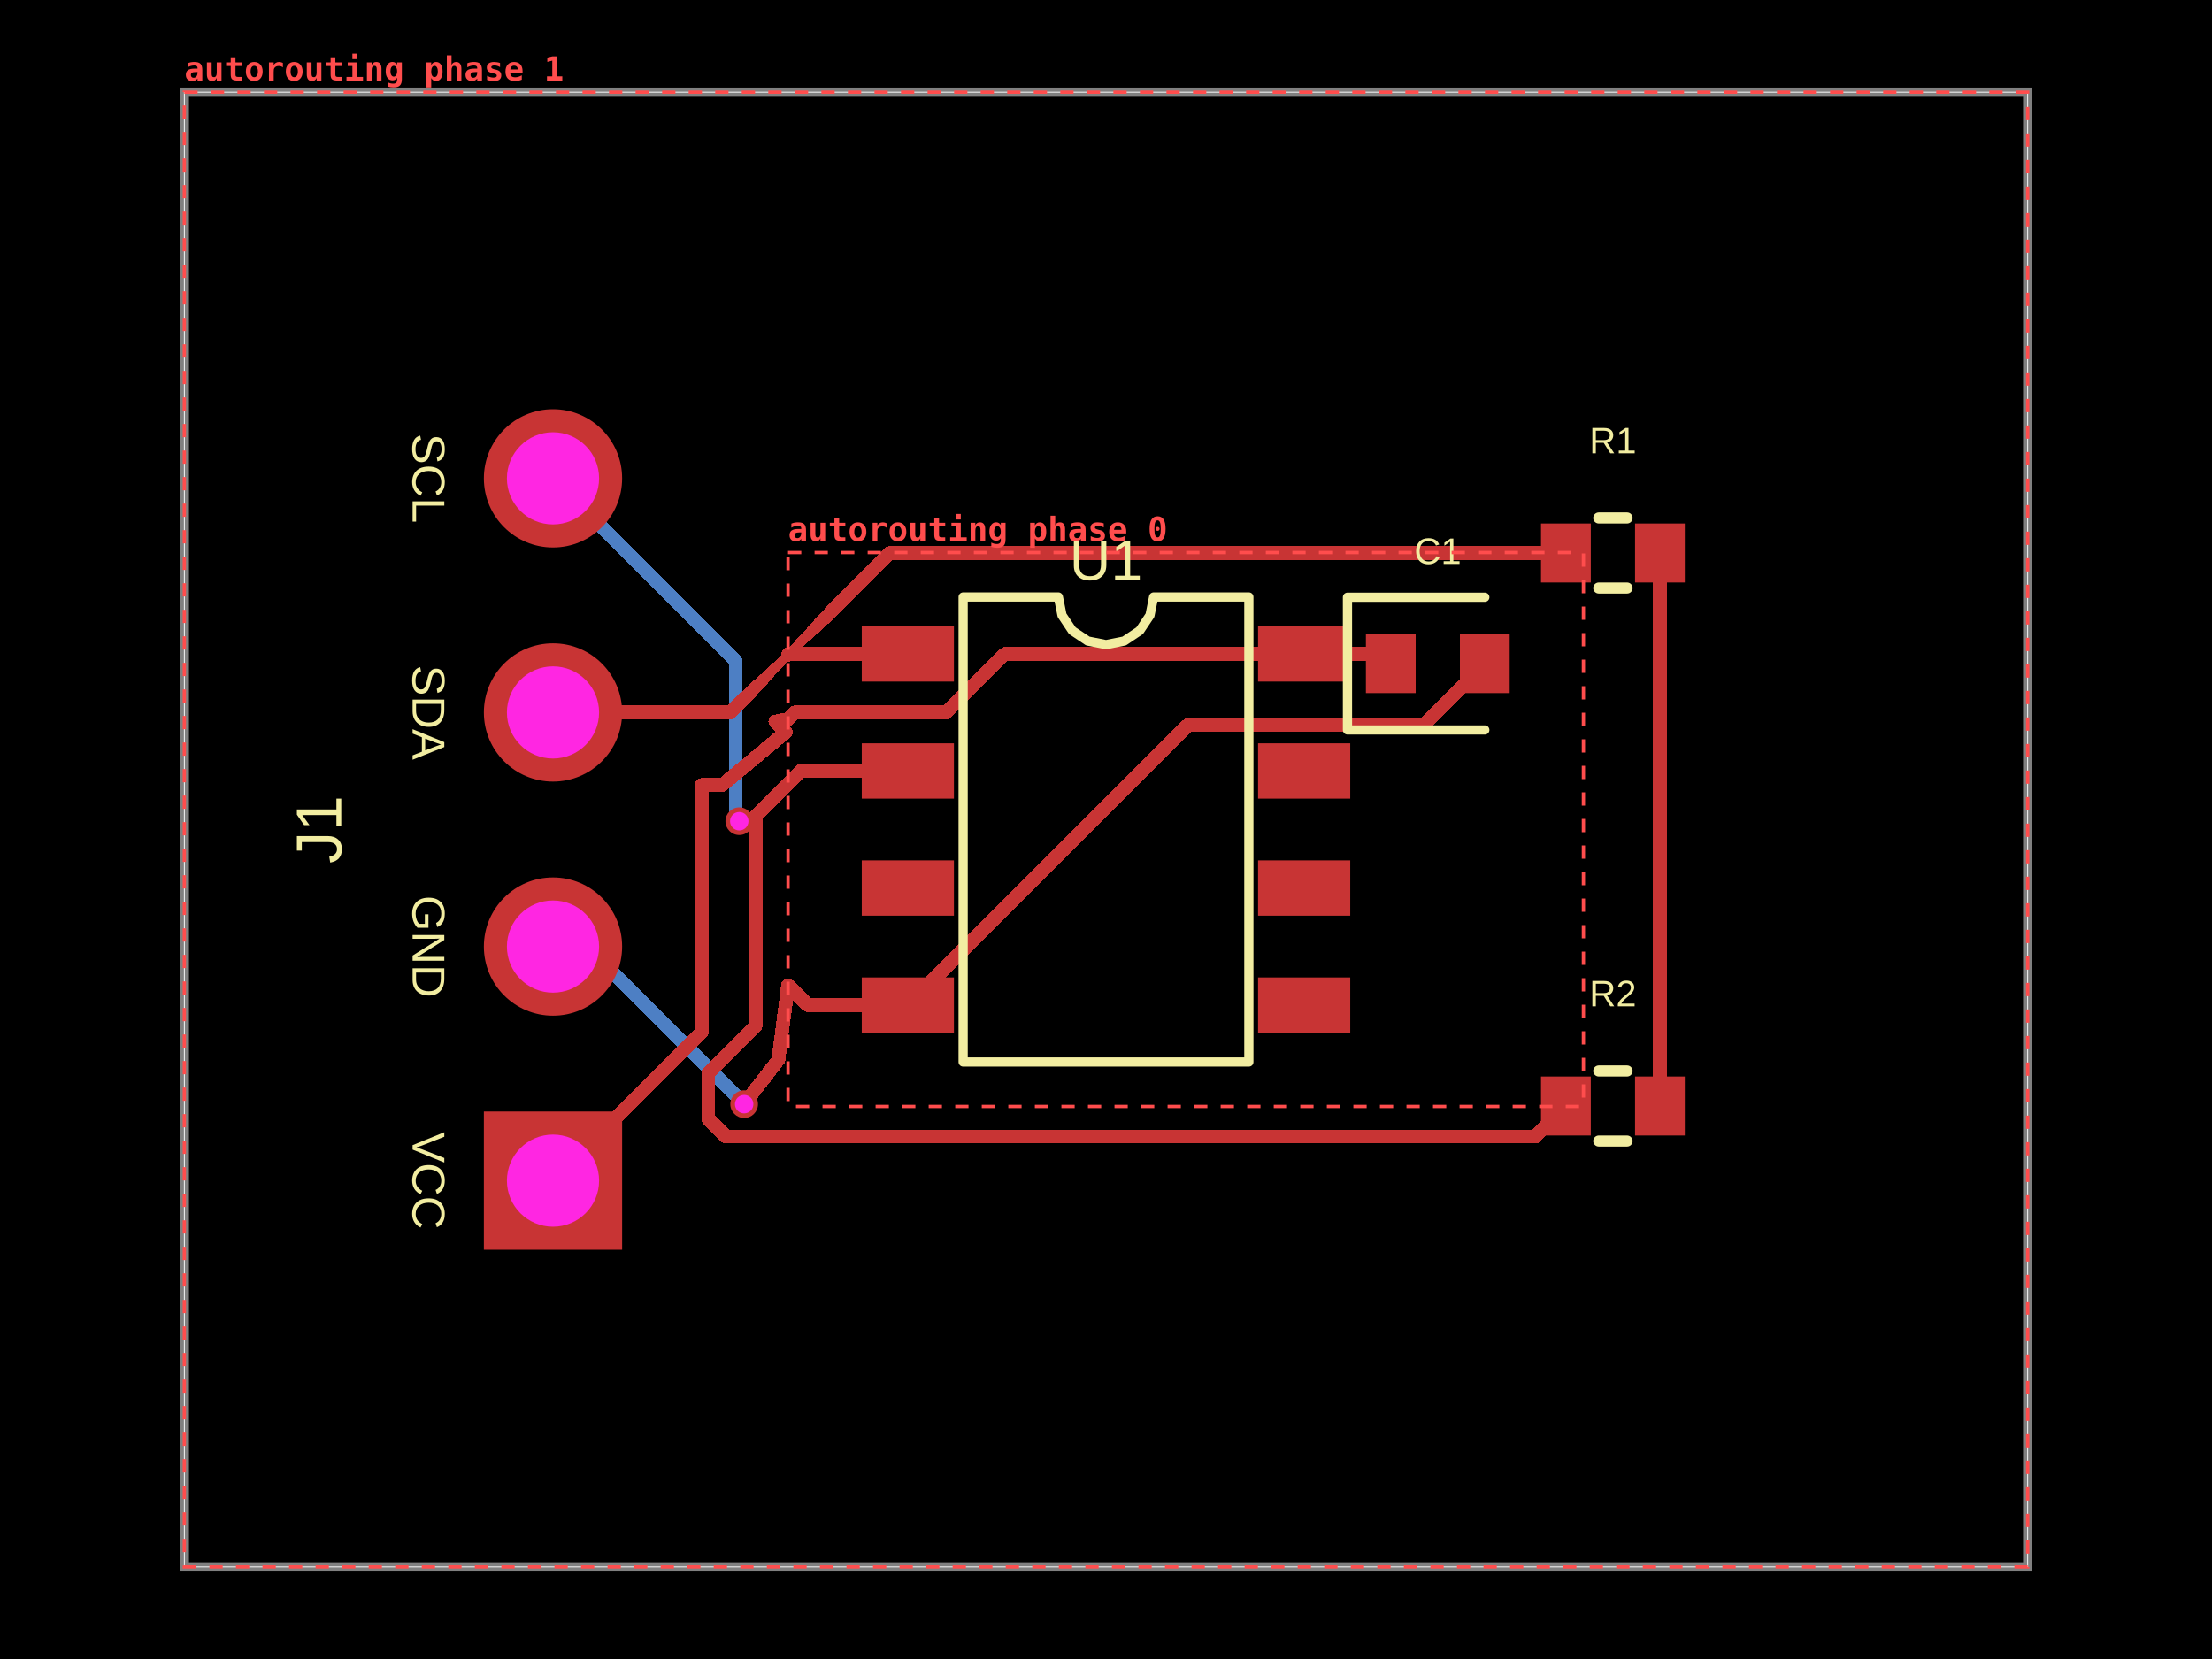
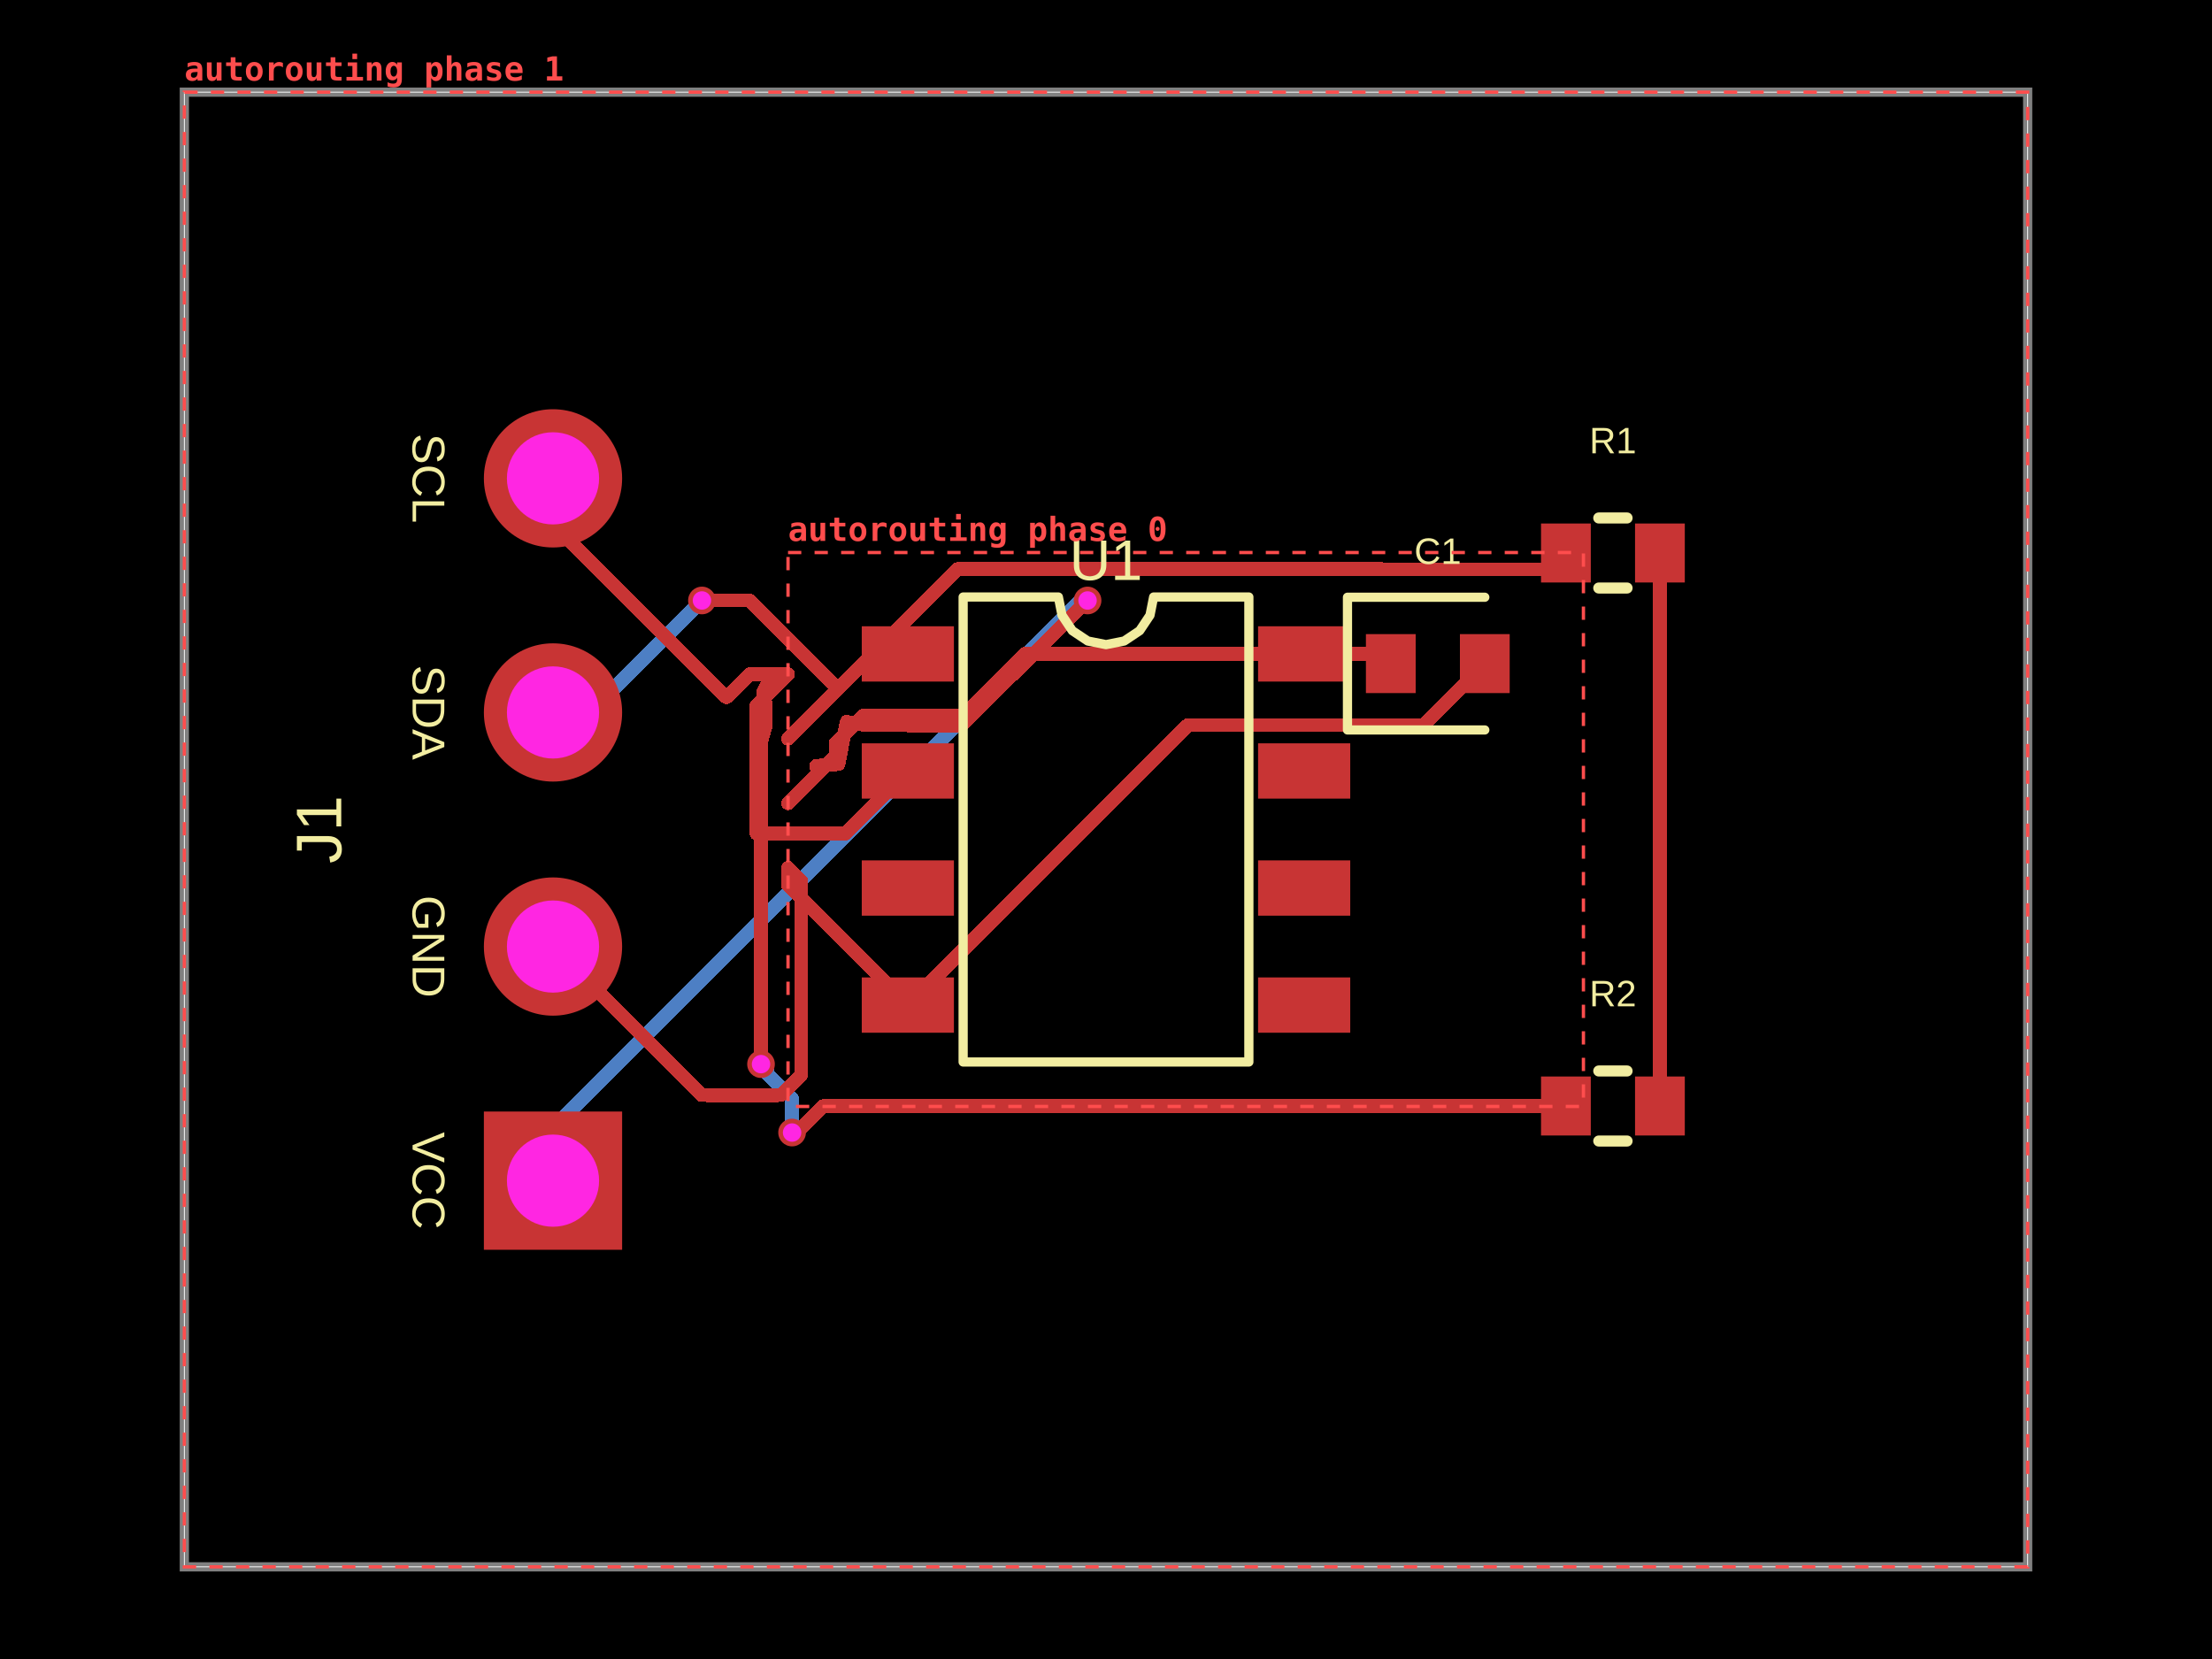
- <svg xmlns="http://www.w3.org/2000/svg" width="800" height="600" data-software-used-string="@tscircuit/core@0.0.1731">
+ <svg xmlns="http://www.w3.org/2000/svg" width="800" height="600" data-software-used-string="@tscircuit/core@0.0.1735">
  <style />
  <rect class="boundary" x="0" y="0" fill="#000" width="800" height="600" data-type="pcb_background" data-pcb-layer="global" />
  <rect class="pcb-boundary" fill="none" stroke="#fff" stroke-width="0.3" x="66.667" y="33.333" width="666.667" height="533.333" data-type="pcb_boundary" data-pcb-layer="global" />
  <path class="pcb-board" d="M 66.667 566.667 L 733.333 566.667 L 733.333 33.333 L 66.667 33.333 Z" fill="none" stroke="rgba(255, 255, 255, 0.5)" stroke-width="3.333" data-type="pcb_board" data-pcb-layer="board" />
-   <path class="pcb-trace" stroke="rgb(77, 127, 196)" fill="none" d="M 200 342.333 L 212.182 342.333" stroke-width="5" stroke-linecap="round" stroke-linejoin="round" shape-rendering="crispEdges" data-type="pcb_trace" data-pcb-layer="bottom" />
-   <path class="pcb-trace" stroke="rgb(77, 127, 196)" fill="none" d="M 212.182 342.333 L 268.223 398.374" stroke-width="5" stroke-linecap="round" stroke-linejoin="round" shape-rendering="crispEdges" data-type="pcb_trace" data-pcb-layer="bottom" />
-   <path class="pcb-trace" stroke="rgb(77, 127, 196)" fill="none" d="M 268.223 398.374 L 268.223 398.423" stroke-width="5" stroke-linecap="round" stroke-linejoin="round" shape-rendering="crispEdges" data-type="pcb_trace" data-pcb-layer="bottom" />
-   <path class="pcb-trace" stroke="rgb(77, 127, 196)" fill="none" d="M 268.223 398.423 L 269.133 399.333" stroke-width="5" stroke-linecap="round" stroke-linejoin="round" shape-rendering="crispEdges" data-type="pcb_trace" data-pcb-layer="bottom" />
-   <path class="pcb-trace" stroke="rgb(77, 127, 196)" fill="none" d="M 200 173 L 266.06 239.06" stroke-width="5" stroke-linecap="round" stroke-linejoin="round" shape-rendering="crispEdges" data-type="pcb_trace" data-pcb-layer="bottom" />
-   <path class="pcb-trace" stroke="rgb(77, 127, 196)" fill="none" d="M 266.06 239.06 L 266.06 296.035" stroke-width="5" stroke-linecap="round" stroke-linejoin="round" shape-rendering="crispEdges" data-type="pcb_trace" data-pcb-layer="bottom" />
-   <path class="pcb-trace" stroke="rgb(77, 127, 196)" fill="none" d="M 266.06 296.035 L 266.401 296.035" stroke-width="5" stroke-linecap="round" stroke-linejoin="round" shape-rendering="crispEdges" data-type="pcb_trace" data-pcb-layer="bottom" />
-   <path class="pcb-trace" stroke="rgb(77, 127, 196)" fill="none" d="M 266.401 296.035 L 267.367 297" stroke-width="5" stroke-linecap="round" stroke-linejoin="round" shape-rendering="crispEdges" data-type="pcb_trace" data-pcb-layer="bottom" />
+   <path class="pcb-trace" stroke="rgb(77, 127, 196)" fill="none" d="M 200 427 L 200 407.998" stroke-width="5" stroke-linecap="round" stroke-linejoin="round" shape-rendering="crispEdges" data-type="pcb_trace" data-pcb-layer="bottom" />
+   <path class="pcb-trace" stroke="rgb(77, 127, 196)" fill="none" d="M 200 407.998 L 392.801 215.197" stroke-width="5" stroke-linecap="round" stroke-linejoin="round" shape-rendering="crispEdges" data-type="pcb_trace" data-pcb-layer="bottom" />
+   <path class="pcb-trace" stroke="rgb(77, 127, 196)" fill="none" d="M 392.801 215.197 L 392.801 216.568" stroke-width="5" stroke-linecap="round" stroke-linejoin="round" shape-rendering="crispEdges" data-type="pcb_trace" data-pcb-layer="bottom" />
+   <path class="pcb-trace" stroke="rgb(77, 127, 196)" fill="none" d="M 392.801 216.568 L 393.333 217.172" stroke-width="5" stroke-linecap="round" stroke-linejoin="round" shape-rendering="crispEdges" data-type="pcb_trace" data-pcb-layer="bottom" />
+   <path class="pcb-trace" stroke="rgb(77, 127, 196)" fill="none" d="M 286.467 409.6 L 286.467 397.265" stroke-width="5" stroke-linecap="round" stroke-linejoin="round" shape-rendering="crispEdges" data-type="pcb_trace" data-pcb-layer="bottom" />
+   <path class="pcb-trace" stroke="rgb(77, 127, 196)" fill="none" d="M 286.467 397.265 L 277.535 388.334" stroke-width="5" stroke-linecap="round" stroke-linejoin="round" shape-rendering="crispEdges" data-type="pcb_trace" data-pcb-layer="bottom" />
+   <path class="pcb-trace" stroke="rgb(77, 127, 196)" fill="none" d="M 277.535 388.334 L 277.535 387.368" stroke-width="5" stroke-linecap="round" stroke-linejoin="round" shape-rendering="crispEdges" data-type="pcb_trace" data-pcb-layer="bottom" />
+   <path class="pcb-trace" stroke="rgb(77, 127, 196)" fill="none" d="M 277.535 387.368 L 275.233 384.859" stroke-width="5" stroke-linecap="round" stroke-linejoin="round" shape-rendering="crispEdges" data-type="pcb_trace" data-pcb-layer="bottom" />
+   <path class="pcb-trace" stroke="rgb(77, 127, 196)" fill="none" d="M 200 257.667 L 213.367 257.667" stroke-width="5" stroke-linecap="round" stroke-linejoin="round" shape-rendering="crispEdges" data-type="pcb_trace" data-pcb-layer="bottom" />
+   <path class="pcb-trace" stroke="rgb(77, 127, 196)" fill="none" d="M 213.367 257.667 L 251.047 219.986" stroke-width="5" stroke-linecap="round" stroke-linejoin="round" shape-rendering="crispEdges" data-type="pcb_trace" data-pcb-layer="bottom" />
+   <path class="pcb-trace" stroke="rgb(77, 127, 196)" fill="none" d="M 251.047 219.986 L 253.867 217.167" stroke-width="5" stroke-linecap="round" stroke-linejoin="round" shape-rendering="crispEdges" data-type="pcb_trace" data-pcb-layer="bottom" />
  <rect class="pcb-pad" fill="rgb(200, 52, 52)" x="311.667" y="226.5" width="33.333" height="20" data-type="pcb_smtpad" data-pcb-layer="top" data-pad-name="U1.SDA" />
  <rect class="pcb-pad" fill="rgb(200, 52, 52)" x="311.667" y="268.833" width="33.333" height="20" data-type="pcb_smtpad" data-pcb-layer="top" data-pad-name="U1.SCL" />
  <rect class="pcb-pad" fill="rgb(200, 52, 52)" x="311.667" y="311.167" width="33.333" height="20" data-type="pcb_smtpad" data-pcb-layer="top" data-pad-name="U1.ADDR" />
  <rect class="pcb-pad" fill="rgb(200, 52, 52)" x="311.667" y="353.5" width="33.333" height="20" data-type="pcb_smtpad" data-pcb-layer="top" data-pad-name="U1.GND" />
  <rect class="pcb-pad" fill="rgb(200, 52, 52)" x="455" y="353.5" width="33.333" height="20" data-type="pcb_smtpad" data-pcb-layer="top" data-pad-name="U1.INT" />
  <rect class="pcb-pad" fill="rgb(200, 52, 52)" x="455" y="311.167" width="33.333" height="20" data-type="pcb_smtpad" data-pcb-layer="top" data-pad-name="U1.NC1" />
  <rect class="pcb-pad" fill="rgb(200, 52, 52)" x="455" y="268.833" width="33.333" height="20" data-type="pcb_smtpad" data-pcb-layer="top" data-pad-name="U1.NC2" />
  <rect class="pcb-pad" fill="rgb(200, 52, 52)" x="455" y="226.5" width="33.333" height="20" data-type="pcb_smtpad" data-pcb-layer="top" data-pad-name="U1.VCC" />
  <rect class="pcb-pad" fill="rgb(200, 52, 52)" x="494" y="229.333" width="18" height="21.333" data-type="pcb_smtpad" data-pcb-layer="top" data-pad-name="C1.pin1" />
  <rect class="pcb-pad" fill="rgb(200, 52, 52)" x="528" y="229.333" width="18" height="21.333" data-type="pcb_smtpad" data-pcb-layer="top" data-pad-name="C1.pin2" />
  <rect class="pcb-pad" fill="rgb(200, 52, 52)" x="557.333" y="189.333" width="18" height="21.333" data-type="pcb_smtpad" data-pcb-layer="top" data-pad-name="R1.pin1" />
  <rect class="pcb-pad" fill="rgb(200, 52, 52)" x="591.333" y="189.333" width="18" height="21.333" data-type="pcb_smtpad" data-pcb-layer="top" data-pad-name="R1.pin2" data-pad-net-name="VCC" />
  <rect class="pcb-pad" fill="rgb(200, 52, 52)" x="557.333" y="389.333" width="18" height="21.333" data-type="pcb_smtpad" data-pcb-layer="top" data-pad-name="R2.pin1" />
  <rect class="pcb-pad" fill="rgb(200, 52, 52)" x="591.333" y="389.333" width="18" height="21.333" data-type="pcb_smtpad" data-pcb-layer="top" data-pad-name="R2.pin2" data-pad-net-name="VCC" />
-   <path class="pcb-trace" stroke="rgb(200, 52, 52)" fill="none" d="M 328.333 278.833 L 289.67 278.833" stroke-width="5" stroke-linecap="round" stroke-linejoin="round" shape-rendering="crispEdges" data-type="pcb_trace" data-pcb-layer="top" />
-   <path class="pcb-trace" stroke="rgb(200, 52, 52)" fill="none" d="M 289.67 278.833 L 285.003 283.5" stroke-width="5" stroke-linecap="round" stroke-linejoin="round" shape-rendering="crispEdges" data-type="pcb_trace" data-pcb-layer="top" />
-   <path class="pcb-trace" stroke="rgb(200, 52, 52)" fill="none" d="M 328.333 236.5 L 285.337 236.5" stroke-width="5" stroke-linecap="round" stroke-linejoin="round" shape-rendering="crispEdges" data-type="pcb_trace" data-pcb-layer="top" />
-   <path class="pcb-trace" stroke="rgb(200, 52, 52)" fill="none" d="M 285.337 236.5 L 285.003 236.833" stroke-width="5" stroke-linecap="round" stroke-linejoin="round" shape-rendering="crispEdges" data-type="pcb_trace" data-pcb-layer="top" />
-   <path class="pcb-trace" stroke="rgb(200, 52, 52)" fill="none" d="M 328.333 363.5 L 292.151 363.5" stroke-width="5" stroke-linecap="round" stroke-linejoin="round" shape-rendering="crispEdges" data-type="pcb_trace" data-pcb-layer="top" />
-   <path class="pcb-trace" stroke="rgb(200, 52, 52)" fill="none" d="M 292.151 363.5 L 285.003 356.353" stroke-width="5" stroke-linecap="round" stroke-linejoin="round" shape-rendering="crispEdges" data-type="pcb_trace" data-pcb-layer="top" />
+   <path class="pcb-trace" stroke="rgb(200, 52, 52)" fill="none" d="M 328.333 278.833 L 305.726 301.441" stroke-width="5" stroke-linecap="round" stroke-linejoin="round" shape-rendering="crispEdges" data-type="pcb_trace" data-pcb-layer="top" />
+   <path class="pcb-trace" stroke="rgb(200, 52, 52)" fill="none" d="M 305.726 301.441 L 273.576 301.441" stroke-width="5" stroke-linecap="round" stroke-linejoin="round" shape-rendering="crispEdges" data-type="pcb_trace" data-pcb-layer="top" />
+   <path class="pcb-trace" stroke="rgb(200, 52, 52)" fill="none" d="M 273.576 301.441 L 273.576 255.261" stroke-width="5" stroke-linecap="round" stroke-linejoin="round" shape-rendering="crispEdges" data-type="pcb_trace" data-pcb-layer="top" />
+   <path class="pcb-trace" stroke="rgb(200, 52, 52)" fill="none" d="M 273.576 255.261 L 285.003 243.833" stroke-width="5" stroke-linecap="round" stroke-linejoin="round" shape-rendering="crispEdges" data-type="pcb_trace" data-pcb-layer="top" />
+   <path class="pcb-trace" stroke="rgb(200, 52, 52)" fill="none" d="M 328.333 236.5 L 315.667 236.5" stroke-width="5" stroke-linecap="round" stroke-linejoin="round" shape-rendering="crispEdges" data-type="pcb_trace" data-pcb-layer="top" />
+   <path class="pcb-trace" stroke="rgb(200, 52, 52)" fill="none" d="M 315.667 236.5 L 285 267.167" stroke-width="5" stroke-linecap="round" stroke-linejoin="round" shape-rendering="crispEdges" data-type="pcb_trace" data-pcb-layer="top" />
+   <path class="pcb-trace" stroke="rgb(200, 52, 52)" fill="none" d="M 328.333 363.5 L 285.003 320.17" stroke-width="5" stroke-linecap="round" stroke-linejoin="round" shape-rendering="crispEdges" data-type="pcb_trace" data-pcb-layer="top" />
+   <path class="pcb-trace" stroke="rgb(200, 52, 52)" fill="none" d="M 285.003 320.17 L 285.003 313.833" stroke-width="5" stroke-linecap="round" stroke-linejoin="round" shape-rendering="crispEdges" data-type="pcb_trace" data-pcb-layer="top" />
  <path class="pcb-trace" stroke="rgb(200, 52, 52)" fill="none" d="M 537 240 L 514.75 262.25" stroke-width="5" stroke-linecap="round" stroke-linejoin="round" shape-rendering="crispEdges" data-type="pcb_trace" data-pcb-layer="top" />
  <path class="pcb-trace" stroke="rgb(200, 52, 52)" fill="none" d="M 514.75 262.25 L 429.583 262.25" stroke-width="5" stroke-linecap="round" stroke-linejoin="round" shape-rendering="crispEdges" data-type="pcb_trace" data-pcb-layer="top" />
  <path class="pcb-trace" stroke="rgb(200, 52, 52)" fill="none" d="M 429.583 262.25 L 328.333 363.5" stroke-width="5" stroke-linecap="round" stroke-linejoin="round" shape-rendering="crispEdges" data-type="pcb_trace" data-pcb-layer="top" />
  <path class="pcb-trace" stroke="rgb(200, 52, 52)" fill="none" d="M 503 240 L 499.5 236.5" stroke-width="5" stroke-linecap="round" stroke-linejoin="round" shape-rendering="crispEdges" data-type="pcb_trace" data-pcb-layer="top" />
  <path class="pcb-trace" stroke="rgb(200, 52, 52)" fill="none" d="M 499.5 236.5 L 471.667 236.5" stroke-width="5" stroke-linecap="round" stroke-linejoin="round" shape-rendering="crispEdges" data-type="pcb_trace" data-pcb-layer="top" />
-   <path class="pcb-trace" stroke="rgb(200, 52, 52)" fill="none" d="M 471.667 236.5 L 363.451 236.5" stroke-width="5" stroke-linecap="round" stroke-linejoin="round" shape-rendering="crispEdges" data-type="pcb_trace" data-pcb-layer="top" />
-   <path class="pcb-trace" stroke="rgb(200, 52, 52)" fill="none" d="M 363.451 236.5 L 342.285 257.667" stroke-width="5" stroke-linecap="round" stroke-linejoin="round" shape-rendering="crispEdges" data-type="pcb_trace" data-pcb-layer="top" />
-   <path class="pcb-trace" stroke="rgb(200, 52, 52)" fill="none" d="M 342.285 257.667 L 287.503 257.667" stroke-width="5" stroke-linecap="round" stroke-linejoin="round" shape-rendering="crispEdges" data-type="pcb_trace" data-pcb-layer="top" />
-   <path class="pcb-trace" stroke="rgb(200, 52, 52)" fill="none" d="M 287.503 257.667 L 285.003 260.167" stroke-width="5" stroke-linecap="round" stroke-linejoin="round" shape-rendering="crispEdges" data-type="pcb_trace" data-pcb-layer="top" />
+   <path class="pcb-trace" stroke="rgb(200, 52, 52)" fill="none" d="M 471.667 236.5 L 370.588 236.5" stroke-width="5" stroke-linecap="round" stroke-linejoin="round" shape-rendering="crispEdges" data-type="pcb_trace" data-pcb-layer="top" />
+   <path class="pcb-trace" stroke="rgb(200, 52, 52)" fill="none" d="M 370.588 236.5 L 348.207 258.88" stroke-width="5" stroke-linecap="round" stroke-linejoin="round" shape-rendering="crispEdges" data-type="pcb_trace" data-pcb-layer="top" />
+   <path class="pcb-trace" stroke="rgb(200, 52, 52)" fill="none" d="M 348.207 258.88 L 312.085 258.88" stroke-width="5" stroke-linecap="round" stroke-linejoin="round" shape-rendering="crispEdges" data-type="pcb_trace" data-pcb-layer="top" />
+   <path class="pcb-trace" stroke="rgb(200, 52, 52)" fill="none" d="M 312.085 258.88 L 302.283 268.682" stroke-width="5" stroke-linecap="round" stroke-linejoin="round" shape-rendering="crispEdges" data-type="pcb_trace" data-pcb-layer="top" />
+   <path class="pcb-trace" stroke="rgb(200, 52, 52)" fill="none" d="M 302.283 268.682 L 302.283 273.22" stroke-width="5" stroke-linecap="round" stroke-linejoin="round" shape-rendering="crispEdges" data-type="pcb_trace" data-pcb-layer="top" />
+   <path class="pcb-trace" stroke="rgb(200, 52, 52)" fill="none" d="M 302.283 273.22 L 285.003 290.5" stroke-width="5" stroke-linecap="round" stroke-linejoin="round" shape-rendering="crispEdges" data-type="pcb_trace" data-pcb-layer="top" />
  <path class="pcb-trace" stroke="rgb(200, 52, 52)" fill="none" d="M 600.333 200 L 600.333 400" stroke-width="5" stroke-linecap="round" stroke-linejoin="round" shape-rendering="crispEdges" data-type="pcb_trace" data-pcb-layer="top" />
-   <path class="pcb-trace" stroke="rgb(200, 52, 52)" fill="none" d="M 269.133 399.333 L 281.512 383.295" stroke-width="5" stroke-linecap="round" stroke-linejoin="round" shape-rendering="crispEdges" data-type="pcb_trace" data-pcb-layer="top" />
-   <path class="pcb-trace" stroke="rgb(200, 52, 52)" fill="none" d="M 281.512 383.295 L 285.003 356.353" stroke-width="5" stroke-linecap="round" stroke-linejoin="round" shape-rendering="crispEdges" data-type="pcb_trace" data-pcb-layer="top" />
-   <path class="pcb-trace" stroke="rgb(200, 52, 52)" fill="none" d="M 200 427 L 253.831 373.169" stroke-width="5" stroke-linecap="round" stroke-linejoin="round" shape-rendering="crispEdges" data-type="pcb_trace" data-pcb-layer="top" />
-   <path class="pcb-trace" stroke="rgb(200, 52, 52)" fill="none" d="M 253.831 373.169 L 253.831 283.87" stroke-width="5" stroke-linecap="round" stroke-linejoin="round" shape-rendering="crispEdges" data-type="pcb_trace" data-pcb-layer="top" />
-   <path class="pcb-trace" stroke="rgb(200, 52, 52)" fill="none" d="M 253.831 283.87 L 261.3 283.87" stroke-width="5" stroke-linecap="round" stroke-linejoin="round" shape-rendering="crispEdges" data-type="pcb_trace" data-pcb-layer="top" />
-   <path class="pcb-trace" stroke="rgb(200, 52, 52)" fill="none" d="M 261.3 283.87 L 284.214 264.766" stroke-width="5" stroke-linecap="round" stroke-linejoin="round" shape-rendering="crispEdges" data-type="pcb_trace" data-pcb-layer="top" />
-   <path class="pcb-trace" stroke="rgb(200, 52, 52)" fill="none" d="M 284.214 264.766 L 280.404 260.956" stroke-width="5" stroke-linecap="round" stroke-linejoin="round" shape-rendering="crispEdges" data-type="pcb_trace" data-pcb-layer="top" />
-   <path class="pcb-trace" stroke="rgb(200, 52, 52)" fill="none" d="M 280.404 260.956 L 285.003 260.167" stroke-width="5" stroke-linecap="round" stroke-linejoin="round" shape-rendering="crispEdges" data-type="pcb_trace" data-pcb-layer="top" />
-   <path class="pcb-trace" stroke="rgb(200, 52, 52)" fill="none" d="M 267.367 297 L 271.503 297" stroke-width="5" stroke-linecap="round" stroke-linejoin="round" shape-rendering="crispEdges" data-type="pcb_trace" data-pcb-layer="top" />
-   <path class="pcb-trace" stroke="rgb(200, 52, 52)" fill="none" d="M 271.503 297 L 285.003 283.5" stroke-width="5" stroke-linecap="round" stroke-linejoin="round" shape-rendering="crispEdges" data-type="pcb_trace" data-pcb-layer="top" />
-   <path class="pcb-trace" stroke="rgb(200, 52, 52)" fill="none" d="M 566.333 400 L 555.234 411.099" stroke-width="5" stroke-linecap="round" stroke-linejoin="round" shape-rendering="crispEdges" data-type="pcb_trace" data-pcb-layer="top" />
-   <path class="pcb-trace" stroke="rgb(200, 52, 52)" fill="none" d="M 555.234 411.099 L 262.607 411.099" stroke-width="5" stroke-linecap="round" stroke-linejoin="round" shape-rendering="crispEdges" data-type="pcb_trace" data-pcb-layer="top" />
-   <path class="pcb-trace" stroke="rgb(200, 52, 52)" fill="none" d="M 262.607 411.099 L 256.127 404.619" stroke-width="5" stroke-linecap="round" stroke-linejoin="round" shape-rendering="crispEdges" data-type="pcb_trace" data-pcb-layer="top" />
-   <path class="pcb-trace" stroke="rgb(200, 52, 52)" fill="none" d="M 256.127 404.619 L 256.127 388.15" stroke-width="5" stroke-linecap="round" stroke-linejoin="round" shape-rendering="crispEdges" data-type="pcb_trace" data-pcb-layer="top" />
-   <path class="pcb-trace" stroke="rgb(200, 52, 52)" fill="none" d="M 256.127 388.15 L 273.229 371.048" stroke-width="5" stroke-linecap="round" stroke-linejoin="round" shape-rendering="crispEdges" data-type="pcb_trace" data-pcb-layer="top" />
-   <path class="pcb-trace" stroke="rgb(200, 52, 52)" fill="none" d="M 273.229 371.048 L 273.229 295.274" stroke-width="5" stroke-linecap="round" stroke-linejoin="round" shape-rendering="crispEdges" data-type="pcb_trace" data-pcb-layer="top" />
-   <path class="pcb-trace" stroke="rgb(200, 52, 52)" fill="none" d="M 273.229 295.274 L 285.003 283.5" stroke-width="5" stroke-linecap="round" stroke-linejoin="round" shape-rendering="crispEdges" data-type="pcb_trace" data-pcb-layer="top" />
-   <path class="pcb-trace" stroke="rgb(200, 52, 52)" fill="none" d="M 200 257.667 L 264.17 257.667" stroke-width="5" stroke-linecap="round" stroke-linejoin="round" shape-rendering="crispEdges" data-type="pcb_trace" data-pcb-layer="top" />
-   <path class="pcb-trace" stroke="rgb(200, 52, 52)" fill="none" d="M 264.17 257.667 L 267.326 254.511" stroke-width="5" stroke-linecap="round" stroke-linejoin="round" shape-rendering="crispEdges" data-type="pcb_trace" data-pcb-layer="top" />
-   <path class="pcb-trace" stroke="rgb(200, 52, 52)" fill="none" d="M 267.326 254.511 L 269.535 252.301" stroke-width="5" stroke-linecap="round" stroke-linejoin="round" shape-rendering="crispEdges" data-type="pcb_trace" data-pcb-layer="top" />
-   <path class="pcb-trace" stroke="rgb(200, 52, 52)" fill="none" d="M 269.535 252.301 L 271.745 250.092" stroke-width="4.73" stroke-linecap="round" stroke-linejoin="round" shape-rendering="crispEdges" data-type="pcb_trace" data-pcb-layer="top" />
-   <path class="pcb-trace" stroke="rgb(200, 52, 52)" fill="none" d="M 271.745 250.092 L 273.955 247.882" stroke-width="4.461" stroke-linecap="round" stroke-linejoin="round" shape-rendering="crispEdges" data-type="pcb_trace" data-pcb-layer="top" />
-   <path class="pcb-trace" stroke="rgb(200, 52, 52)" fill="none" d="M 273.955 247.882 L 276.164 245.672" stroke-width="4.191" stroke-linecap="round" stroke-linejoin="round" shape-rendering="crispEdges" data-type="pcb_trace" data-pcb-layer="top" />
-   <path class="pcb-trace" stroke="rgb(200, 52, 52)" fill="none" d="M 276.164 245.672 L 278.374 243.462" stroke-width="3.922" stroke-linecap="round" stroke-linejoin="round" shape-rendering="crispEdges" data-type="pcb_trace" data-pcb-layer="top" />
-   <path class="pcb-trace" stroke="rgb(200, 52, 52)" fill="none" d="M 278.374 243.462 L 280.584 241.253" stroke-width="3.652" stroke-linecap="round" stroke-linejoin="round" shape-rendering="crispEdges" data-type="pcb_trace" data-pcb-layer="top" />
-   <path class="pcb-trace" stroke="rgb(200, 52, 52)" fill="none" d="M 280.584 241.253 L 282.794 239.043" stroke-width="3.382" stroke-linecap="round" stroke-linejoin="round" shape-rendering="crispEdges" data-type="pcb_trace" data-pcb-layer="top" />
-   <path class="pcb-trace" stroke="rgb(200, 52, 52)" fill="none" d="M 282.794 239.043 L 283.953 237.884" stroke-width="3.113" stroke-linecap="round" stroke-linejoin="round" shape-rendering="crispEdges" data-type="pcb_trace" data-pcb-layer="top" />
-   <path class="pcb-trace" stroke="rgb(200, 52, 52)" fill="none" d="M 283.953 237.884 L 285.003 236.833" stroke-width="2.971" stroke-linecap="round" stroke-linejoin="round" shape-rendering="crispEdges" data-type="pcb_trace" data-pcb-layer="top" />
-   <path class="pcb-trace" stroke="rgb(200, 52, 52)" fill="none" d="M 566.333 200 L 321.837 200" stroke-width="5" stroke-linecap="round" stroke-linejoin="round" shape-rendering="crispEdges" data-type="pcb_trace" data-pcb-layer="top" />
-   <path class="pcb-trace" stroke="rgb(200, 52, 52)" fill="none" d="M 321.837 200 L 302.681 219.156" stroke-width="5" stroke-linecap="round" stroke-linejoin="round" shape-rendering="crispEdges" data-type="pcb_trace" data-pcb-layer="top" />
-   <path class="pcb-trace" stroke="rgb(200, 52, 52)" fill="none" d="M 302.681 219.156 L 300.471 221.365" stroke-width="5" stroke-linecap="round" stroke-linejoin="round" shape-rendering="crispEdges" data-type="pcb_trace" data-pcb-layer="top" />
-   <path class="pcb-trace" stroke="rgb(200, 52, 52)" fill="none" d="M 300.471 221.365 L 298.262 223.575" stroke-width="4.73" stroke-linecap="round" stroke-linejoin="round" shape-rendering="crispEdges" data-type="pcb_trace" data-pcb-layer="top" />
-   <path class="pcb-trace" stroke="rgb(200, 52, 52)" fill="none" d="M 298.262 223.575 L 296.052 225.785" stroke-width="4.461" stroke-linecap="round" stroke-linejoin="round" shape-rendering="crispEdges" data-type="pcb_trace" data-pcb-layer="top" />
-   <path class="pcb-trace" stroke="rgb(200, 52, 52)" fill="none" d="M 296.052 225.785 L 293.842 227.994" stroke-width="4.191" stroke-linecap="round" stroke-linejoin="round" shape-rendering="crispEdges" data-type="pcb_trace" data-pcb-layer="top" />
-   <path class="pcb-trace" stroke="rgb(200, 52, 52)" fill="none" d="M 293.842 227.994 L 291.632 230.204" stroke-width="3.922" stroke-linecap="round" stroke-linejoin="round" shape-rendering="crispEdges" data-type="pcb_trace" data-pcb-layer="top" />
-   <path class="pcb-trace" stroke="rgb(200, 52, 52)" fill="none" d="M 291.632 230.204 L 289.423 232.414" stroke-width="3.652" stroke-linecap="round" stroke-linejoin="round" shape-rendering="crispEdges" data-type="pcb_trace" data-pcb-layer="top" />
-   <path class="pcb-trace" stroke="rgb(200, 52, 52)" fill="none" d="M 289.423 232.414 L 287.213 234.624" stroke-width="3.382" stroke-linecap="round" stroke-linejoin="round" shape-rendering="crispEdges" data-type="pcb_trace" data-pcb-layer="top" />
-   <path class="pcb-trace" stroke="rgb(200, 52, 52)" fill="none" d="M 287.213 234.624 L 286.054 235.783" stroke-width="3.113" stroke-linecap="round" stroke-linejoin="round" shape-rendering="crispEdges" data-type="pcb_trace" data-pcb-layer="top" />
-   <path class="pcb-trace" stroke="rgb(200, 52, 52)" fill="none" d="M 286.054 235.783 L 285.003 236.833" stroke-width="2.971" stroke-linecap="round" stroke-linejoin="round" shape-rendering="crispEdges" data-type="pcb_trace" data-pcb-layer="top" />
+   <path class="pcb-trace" stroke="rgb(200, 52, 52)" fill="none" d="M 200 342.333 L 253.691 396.046" stroke-width="5" stroke-linecap="round" stroke-linejoin="round" shape-rendering="crispEdges" data-type="pcb_trace" data-pcb-layer="top" />
+   <path class="pcb-trace" stroke="rgb(200, 52, 52)" fill="none" d="M 253.691 396.046 L 277.758 396.21" stroke-width="5" stroke-linecap="round" stroke-linejoin="round" shape-rendering="crispEdges" data-type="pcb_trace" data-pcb-layer="top" />
+   <path class="pcb-trace" stroke="rgb(200, 52, 52)" fill="none" d="M 277.758 396.21 L 282.446 396.024" stroke-width="5" stroke-linecap="round" stroke-linejoin="round" shape-rendering="crispEdges" data-type="pcb_trace" data-pcb-layer="top" />
+   <path class="pcb-trace" stroke="rgb(200, 52, 52)" fill="none" d="M 282.446 396.024 L 289.748 388.722" stroke-width="5" stroke-linecap="round" stroke-linejoin="round" shape-rendering="crispEdges" data-type="pcb_trace" data-pcb-layer="top" />
+   <path class="pcb-trace" stroke="rgb(200, 52, 52)" fill="none" d="M 289.748 388.722 L 289.748 318.578" stroke-width="5" stroke-linecap="round" stroke-linejoin="round" shape-rendering="crispEdges" data-type="pcb_trace" data-pcb-layer="top" />
+   <path class="pcb-trace" stroke="rgb(200, 52, 52)" fill="none" d="M 289.748 318.578 L 285.003 313.833" stroke-width="5" stroke-linecap="round" stroke-linejoin="round" shape-rendering="crispEdges" data-type="pcb_trace" data-pcb-layer="top" />
+   <path class="pcb-trace" stroke="rgb(200, 52, 52)" fill="none" d="M 393.333 217.172 L 347.504 262.529" stroke-width="5" stroke-linecap="round" stroke-linejoin="round" shape-rendering="crispEdges" data-type="pcb_trace" data-pcb-layer="top" />
+   <path class="pcb-trace" stroke="rgb(200, 52, 52)" fill="none" d="M 347.504 262.529 L 312.229 262.115" stroke-width="5" stroke-linecap="round" stroke-linejoin="round" shape-rendering="crispEdges" data-type="pcb_trace" data-pcb-layer="top" />
+   <path class="pcb-trace" stroke="rgb(200, 52, 52)" fill="none" d="M 312.229 262.115 L 306.221 261.091" stroke-width="5" stroke-linecap="round" stroke-linejoin="round" shape-rendering="crispEdges" data-type="pcb_trace" data-pcb-layer="top" />
+   <path class="pcb-trace" stroke="rgb(200, 52, 52)" fill="none" d="M 306.221 261.091 L 303.233 276.332" stroke-width="5" stroke-linecap="round" stroke-linejoin="round" shape-rendering="crispEdges" data-type="pcb_trace" data-pcb-layer="top" />
+   <path class="pcb-trace" stroke="rgb(200, 52, 52)" fill="none" d="M 303.233 276.332 L 295.231 277.005" stroke-width="5" stroke-linecap="round" stroke-linejoin="round" shape-rendering="crispEdges" data-type="pcb_trace" data-pcb-layer="top" />
+   <path class="pcb-trace" stroke="rgb(200, 52, 52)" fill="none" d="M 295.231 277.005 L 295.816 279.684" stroke-width="5" stroke-linecap="round" stroke-linejoin="round" shape-rendering="crispEdges" data-type="pcb_trace" data-pcb-layer="top" />
+   <path class="pcb-trace" stroke="rgb(200, 52, 52)" fill="none" d="M 295.816 279.684 L 285 290.5" stroke-width="5" stroke-linecap="round" stroke-linejoin="round" shape-rendering="crispEdges" data-type="pcb_trace" data-pcb-layer="top" />
+   <path class="pcb-trace" stroke="rgb(200, 52, 52)" fill="none" d="M 200 173 L 200 189.454" stroke-width="5" stroke-linecap="round" stroke-linejoin="round" shape-rendering="crispEdges" data-type="pcb_trace" data-pcb-layer="top" />
+   <path class="pcb-trace" stroke="rgb(200, 52, 52)" fill="none" d="M 200 189.454 L 262.723 252.177" stroke-width="5" stroke-linecap="round" stroke-linejoin="round" shape-rendering="crispEdges" data-type="pcb_trace" data-pcb-layer="top" />
+   <path class="pcb-trace" stroke="rgb(200, 52, 52)" fill="none" d="M 262.723 252.177 L 271.067 243.833" stroke-width="5" stroke-linecap="round" stroke-linejoin="round" shape-rendering="crispEdges" data-type="pcb_trace" data-pcb-layer="top" />
+   <path class="pcb-trace" stroke="rgb(200, 52, 52)" fill="none" d="M 271.067 243.833 L 285.003 243.833" stroke-width="5" stroke-linecap="round" stroke-linejoin="round" shape-rendering="crispEdges" data-type="pcb_trace" data-pcb-layer="top" />
+   <path class="pcb-trace" stroke="rgb(200, 52, 52)" fill="none" d="M 566.333 400 L 297.801 400" stroke-width="5" stroke-linecap="round" stroke-linejoin="round" shape-rendering="crispEdges" data-type="pcb_trace" data-pcb-layer="top" />
+   <path class="pcb-trace" stroke="rgb(200, 52, 52)" fill="none" d="M 297.801 400 L 287.342 410.459" stroke-width="5" stroke-linecap="round" stroke-linejoin="round" shape-rendering="crispEdges" data-type="pcb_trace" data-pcb-layer="top" />
+   <path class="pcb-trace" stroke="rgb(200, 52, 52)" fill="none" d="M 287.342 410.459 L 287.325 410.459" stroke-width="5" stroke-linecap="round" stroke-linejoin="round" shape-rendering="crispEdges" data-type="pcb_trace" data-pcb-layer="top" />
+   <path class="pcb-trace" stroke="rgb(200, 52, 52)" fill="none" d="M 287.325 410.459 L 286.467 409.6" stroke-width="5" stroke-linecap="round" stroke-linejoin="round" shape-rendering="crispEdges" data-type="pcb_trace" data-pcb-layer="top" />
+   <path class="pcb-trace" stroke="rgb(200, 52, 52)" fill="none" d="M 275.233 384.859 L 275.229 268.431" stroke-width="5" stroke-linecap="round" stroke-linejoin="round" shape-rendering="crispEdges" data-type="pcb_trace" data-pcb-layer="top" />
+   <path class="pcb-trace" stroke="rgb(200, 52, 52)" fill="none" d="M 275.229 268.431 L 276.899 262.497" stroke-width="5" stroke-linecap="round" stroke-linejoin="round" shape-rendering="crispEdges" data-type="pcb_trace" data-pcb-layer="top" />
+   <path class="pcb-trace" stroke="rgb(200, 52, 52)" fill="none" d="M 276.899 262.497 L 276.899 254.633" stroke-width="5" stroke-linecap="round" stroke-linejoin="round" shape-rendering="crispEdges" data-type="pcb_trace" data-pcb-layer="top" />
+   <path class="pcb-trace" stroke="rgb(200, 52, 52)" fill="none" d="M 276.899 254.633 L 276.016 250.246" stroke-width="5" stroke-linecap="round" stroke-linejoin="round" shape-rendering="crispEdges" data-type="pcb_trace" data-pcb-layer="top" />
+   <path class="pcb-trace" stroke="rgb(200, 52, 52)" fill="none" d="M 276.016 250.246 L 279.364 243.744" stroke-width="5" stroke-linecap="round" stroke-linejoin="round" shape-rendering="crispEdges" data-type="pcb_trace" data-pcb-layer="top" />
+   <path class="pcb-trace" stroke="rgb(200, 52, 52)" fill="none" d="M 279.364 243.744 L 279.364 243.743" stroke-width="5" stroke-linecap="round" stroke-linejoin="round" shape-rendering="crispEdges" data-type="pcb_trace" data-pcb-layer="top" />
+   <path class="pcb-trace" stroke="rgb(200, 52, 52)" fill="none" d="M 279.364 243.743 L 285 243.833" stroke-width="5" stroke-linecap="round" stroke-linejoin="round" shape-rendering="crispEdges" data-type="pcb_trace" data-pcb-layer="top" />
+   <path class="pcb-trace" stroke="rgb(200, 52, 52)" fill="none" d="M 253.867 217.167 L 271.001 217.167" stroke-width="5" stroke-linecap="round" stroke-linejoin="round" shape-rendering="crispEdges" data-type="pcb_trace" data-pcb-layer="top" />
+   <path class="pcb-trace" stroke="rgb(200, 52, 52)" fill="none" d="M 271.001 217.167 L 301.962 248.128" stroke-width="5" stroke-linecap="round" stroke-linejoin="round" shape-rendering="crispEdges" data-type="pcb_trace" data-pcb-layer="top" />
+   <path class="pcb-trace" stroke="rgb(200, 52, 52)" fill="none" d="M 301.962 248.128 L 301.962 250.208" stroke-width="5" stroke-linecap="round" stroke-linejoin="round" shape-rendering="crispEdges" data-type="pcb_trace" data-pcb-layer="top" />
+   <path class="pcb-trace" stroke="rgb(200, 52, 52)" fill="none" d="M 301.962 250.208 L 285.003 267.167" stroke-width="5" stroke-linecap="round" stroke-linejoin="round" shape-rendering="crispEdges" data-type="pcb_trace" data-pcb-layer="top" />
+   <path class="pcb-trace" stroke="rgb(200, 52, 52)" fill="none" d="M 566.333 200 L 560.448 205.87" stroke-width="5" stroke-linecap="round" stroke-linejoin="round" shape-rendering="crispEdges" data-type="pcb_trace" data-pcb-layer="top" />
+   <path class="pcb-trace" stroke="rgb(200, 52, 52)" fill="none" d="M 560.448 205.87 L 346.284 205.83" stroke-width="5" stroke-linecap="round" stroke-linejoin="round" shape-rendering="crispEdges" data-type="pcb_trace" data-pcb-layer="top" />
+   <path class="pcb-trace" stroke="rgb(200, 52, 52)" fill="none" d="M 346.284 205.83 L 285.003 267.167" stroke-width="5" stroke-linecap="round" stroke-linejoin="round" shape-rendering="crispEdges" data-type="pcb_trace" data-pcb-layer="top" />
  <path class="pcb-silkscreen pcb-silkscreen-top" d="M 348.333 384.083 L 348.333 215.917 L 382.778 215.917 L 384.089 222.507 L 387.822 228.095 L 393.409 231.828 L 400 233.139 L 406.591 231.828 L 412.178 228.095 L 415.911 222.507 L 417.222 215.917 L 451.667 215.917 L 451.667 384.083 L 348.333 384.083 Z" fill="none" stroke="#f2eda1" stroke-width="3.333" stroke-linecap="round" stroke-linejoin="round" data-pcb-component-id="pcb_component_0" data-pcb-silkscreen-path-id="pcb_silkscreen_path_0" data-type="pcb_silkscreen_path" data-pcb-layer="top" />
  <text x="0" y="0" dx="0" dy="0" fill="#f2eda1" font-family="Arial, sans-serif" font-size="20.681" text-anchor="middle" dominant-baseline="central" transform="matrix(1,0,0,1,400,202.5833)" class="pcb-silkscreen-text pcb-silkscreen-top" data-pcb-silkscreen-text-id="pcb_silkscreen_text_0" stroke="none" data-type="pcb_silkscreen_text" data-pcb-layer="top">U1</text>
  <path class="pcb-silkscreen pcb-silkscreen-top" d="M 537 216 L 487.333 216 L 487.333 264 L 537 264" fill="none" stroke="#f2eda1" stroke-width="3.333" stroke-linecap="round" stroke-linejoin="round" data-pcb-component-id="pcb_component_1" data-pcb-silkscreen-path-id="pcb_silkscreen_path_1" data-type="pcb_silkscreen_path" data-pcb-layer="top" />
  <text x="0" y="0" dx="0" dy="0" fill="#f2eda1" font-family="Arial, sans-serif" font-size="13.333" text-anchor="middle" dominant-baseline="central" transform="matrix(1,0,0,1,520,199.3333)" class="pcb-silkscreen-text pcb-silkscreen-top" data-pcb-silkscreen-text-id="pcb_silkscreen_text_1" stroke="none" data-type="pcb_silkscreen_text" data-pcb-layer="top">C1</text>
  <text x="0" y="0" dx="0" dy="0" fill="#f2eda1" font-family="Arial, sans-serif" font-size="16.667" text-anchor="middle" dominant-baseline="central" transform="matrix(-1.8369701987210297e-16,1,-1,-1.8369701987210297e-16,155,427)" class="pcb-silkscreen-text pcb-silkscreen-top" data-pcb-silkscreen-text-id="pcb_silkscreen_text_2" stroke="none" data-type="pcb_silkscreen_text" data-pcb-layer="top">VCC</text>
  <text x="0" y="0" dx="0" dy="0" fill="#f2eda1" font-family="Arial, sans-serif" font-size="16.667" text-anchor="middle" dominant-baseline="central" transform="matrix(-1.8369701987210297e-16,1,-1,-1.8369701987210297e-16,155,342.3333)" class="pcb-silkscreen-text pcb-silkscreen-top" data-pcb-silkscreen-text-id="pcb_silkscreen_text_3" stroke="none" data-type="pcb_silkscreen_text" data-pcb-layer="top">GND</text>
  <text x="0" y="0" dx="0" dy="0" fill="#f2eda1" font-family="Arial, sans-serif" font-size="16.667" text-anchor="middle" dominant-baseline="central" transform="matrix(-1.8369701987210297e-16,1,-1,-1.8369701987210297e-16,155,257.6667)" class="pcb-silkscreen-text pcb-silkscreen-top" data-pcb-silkscreen-text-id="pcb_silkscreen_text_4" stroke="none" data-type="pcb_silkscreen_text" data-pcb-layer="top">SDA</text>
  <text x="0" y="0" dx="0" dy="0" fill="#f2eda1" font-family="Arial, sans-serif" font-size="16.667" text-anchor="middle" dominant-baseline="central" transform="matrix(-1.8369701987210297e-16,1,-1,-1.8369701987210297e-16,155,173)" class="pcb-silkscreen-text pcb-silkscreen-top" data-pcb-silkscreen-text-id="pcb_silkscreen_text_5" stroke="none" data-type="pcb_silkscreen_text" data-pcb-layer="top">SCL</text>
  <text x="0" y="0" dx="0" dy="0" fill="#f2eda1" font-family="Arial, sans-serif" font-size="23.333" text-anchor="middle" dominant-baseline="central" transform="matrix(6.123233995736766e-17,-1,1,6.123233995736766e-17,115.3333,300)" class="pcb-silkscreen-text pcb-silkscreen-top" data-pcb-silkscreen-text-id="pcb_silkscreen_text_6" stroke="none" data-type="pcb_silkscreen_text" data-pcb-layer="top">J1</text>
  <path class="pcb-silkscreen pcb-silkscreen-top" d="M 578.212 187.333 L 588.455 187.333" fill="none" stroke="#f2eda1" stroke-width="4" stroke-linecap="round" stroke-linejoin="round" data-pcb-component-id="pcb_component_3" data-pcb-silkscreen-path-id="pcb_silkscreen_path_2" data-type="pcb_silkscreen_path" data-pcb-layer="top" />
  <path class="pcb-silkscreen pcb-silkscreen-top" d="M 578.212 212.667 L 588.455 212.667" fill="none" stroke="#f2eda1" stroke-width="4" stroke-linecap="round" stroke-linejoin="round" data-pcb-component-id="pcb_component_3" data-pcb-silkscreen-path-id="pcb_silkscreen_path_3" data-type="pcb_silkscreen_path" data-pcb-layer="top" />
  <text x="0" y="0" dx="0" dy="0" fill="#f2eda1" font-family="Arial, sans-serif" font-size="13.333" text-anchor="middle" dominant-baseline="central" transform="matrix(1,0,0,1,583.3333,159.3333)" class="pcb-silkscreen-text pcb-silkscreen-top" data-pcb-silkscreen-text-id="pcb_silkscreen_text_7" stroke="none" data-type="pcb_silkscreen_text" data-pcb-layer="top">R1</text>
  <path class="pcb-silkscreen pcb-silkscreen-top" d="M 578.212 387.333 L 588.455 387.333" fill="none" stroke="#f2eda1" stroke-width="4" stroke-linecap="round" stroke-linejoin="round" data-pcb-component-id="pcb_component_4" data-pcb-silkscreen-path-id="pcb_silkscreen_path_4" data-type="pcb_silkscreen_path" data-pcb-layer="top" />
  <path class="pcb-silkscreen pcb-silkscreen-top" d="M 578.212 412.667 L 588.455 412.667" fill="none" stroke="#f2eda1" stroke-width="4" stroke-linecap="round" stroke-linejoin="round" data-pcb-component-id="pcb_component_4" data-pcb-silkscreen-path-id="pcb_silkscreen_path_5" data-type="pcb_silkscreen_path" data-pcb-layer="top" />
  <text x="0" y="0" dx="0" dy="0" fill="#f2eda1" font-family="Arial, sans-serif" font-size="13.333" text-anchor="middle" dominant-baseline="central" transform="matrix(1,0,0,1,583.3333,359.3333)" class="pcb-silkscreen-text pcb-silkscreen-top" data-pcb-silkscreen-text-id="pcb_silkscreen_text_8" stroke="none" data-type="pcb_silkscreen_text" data-pcb-layer="top">R2</text>
  <g data-type="pcb_plated_hole" data-pcb-layer="through" data-pad-name="J1.VCC">
    <rect class="pcb-hole-outer-pad" fill="rgb(200, 52, 52)" x="-25" y="-25" transform="translate(200 427) rotate(-90)" width="50" height="50" data-type="pcb_plated_hole" data-pcb-layer="top" />
    <circle class="pcb-hole-inner" fill="#FF26E2" cx="200" cy="427" r="16.667" data-type="pcb_plated_hole_drill" data-pcb-layer="drill" />
  </g>
  <g data-type="pcb_plated_hole" data-pcb-layer="through" data-pad-name="J1.GND">
    <circle class="pcb-hole-outer" fill="rgb(200, 52, 52)" cx="200" cy="342.333" r="25" data-type="pcb_plated_hole" data-pcb-layer="top" />
    <circle class="pcb-hole-inner" fill="#FF26E2" cx="200" cy="342.333" r="16.667" data-type="pcb_plated_hole_drill" data-pcb-layer="drill" />
  </g>
  <g data-type="pcb_plated_hole" data-pcb-layer="through" data-pad-name="J1.SDA">
    <circle class="pcb-hole-outer" fill="rgb(200, 52, 52)" cx="200" cy="257.667" r="25" data-type="pcb_plated_hole" data-pcb-layer="top" />
    <circle class="pcb-hole-inner" fill="#FF26E2" cx="200" cy="257.667" r="16.667" data-type="pcb_plated_hole_drill" data-pcb-layer="drill" />
  </g>
  <g data-type="pcb_plated_hole" data-pcb-layer="through" data-pad-name="J1.SCL">
    <circle class="pcb-hole-outer" fill="rgb(200, 52, 52)" cx="200" cy="173" r="25" data-type="pcb_plated_hole" data-pcb-layer="top" />
    <circle class="pcb-hole-inner" fill="#FF26E2" cx="200" cy="173" r="16.667" data-type="pcb_plated_hole_drill" data-pcb-layer="drill" />
  </g>
  <g data-type="pcb_via" data-pcb-layer="through">
-     <circle class="pcb-hole-outer" fill="rgb(200, 52, 52)" cx="269.133" cy="399.333" r="5" data-type="pcb_via" data-pcb-layer="top" />
-     <circle class="pcb-hole-inner" fill="#FF26E2" cx="269.133" cy="399.333" r="3.333" data-type="pcb_via" data-pcb-layer="drill" />
+     <circle class="pcb-hole-outer" fill="rgb(200, 52, 52)" cx="393.333" cy="217.172" r="5" data-type="pcb_via" data-pcb-layer="top" />
+     <circle class="pcb-hole-inner" fill="#FF26E2" cx="393.333" cy="217.172" r="3.333" data-type="pcb_via" data-pcb-layer="drill" />
  </g>
  <g data-type="pcb_via" data-pcb-layer="through">
-     <circle class="pcb-hole-outer" fill="rgb(200, 52, 52)" cx="267.367" cy="297" r="5" data-type="pcb_via" data-pcb-layer="top" />
-     <circle class="pcb-hole-inner" fill="#FF26E2" cx="267.367" cy="297" r="3.333" data-type="pcb_via" data-pcb-layer="drill" />
+     <circle class="pcb-hole-outer" fill="rgb(200, 52, 52)" cx="286.467" cy="409.6" r="5" data-type="pcb_via" data-pcb-layer="top" />
+     <circle class="pcb-hole-inner" fill="#FF26E2" cx="286.467" cy="409.6" r="3.333" data-type="pcb_via" data-pcb-layer="drill" />
+   </g>
+   <g data-type="pcb_via" data-pcb-layer="through">
+     <circle class="pcb-hole-outer" fill="rgb(200, 52, 52)" cx="275.233" cy="384.859" r="5" data-type="pcb_via" data-pcb-layer="top" />
+     <circle class="pcb-hole-inner" fill="#FF26E2" cx="275.233" cy="384.859" r="3.333" data-type="pcb_via" data-pcb-layer="drill" />
+   </g>
+   <g data-type="pcb_via" data-pcb-layer="through">
+     <circle class="pcb-hole-outer" fill="rgb(200, 52, 52)" cx="253.867" cy="217.167" r="5" data-type="pcb_via" data-pcb-layer="top" />
+     <circle class="pcb-hole-inner" fill="#FF26E2" cx="253.867" cy="217.167" r="3.333" data-type="pcb_via" data-pcb-layer="drill" />
  </g>
  <g data-type="pcb_debug_object" data-pcb-layer="overlay" data-pcb-debug-object-id="pcb_debug_object_0" data-debug-shape="rect">
    <rect x="285" y="199.833" width="287.667" height="200.333" fill="none" stroke="#ff4d4d" stroke-width="1.2" stroke-dasharray="4.8,4.8" />
    <text x="285" y="195.633" fill="#ff4d4d" font-family="monospace" font-size="12" font-weight="600" text-anchor="start">autorouting phase 0</text>
  </g>
  <g data-type="pcb_debug_object" data-pcb-layer="overlay" data-pcb-debug-object-id="pcb_debug_object_1" data-debug-shape="rect">
    <rect x="66.667" y="33.333" width="666.667" height="533.333" fill="none" stroke="#ff4d4d" stroke-width="1.2" stroke-dasharray="4.8,4.8" />
    <text x="66.667" y="29.133" fill="#ff4d4d" font-family="monospace" font-size="12" font-weight="600" text-anchor="start">autorouting phase 1</text>
  </g>
</svg>
